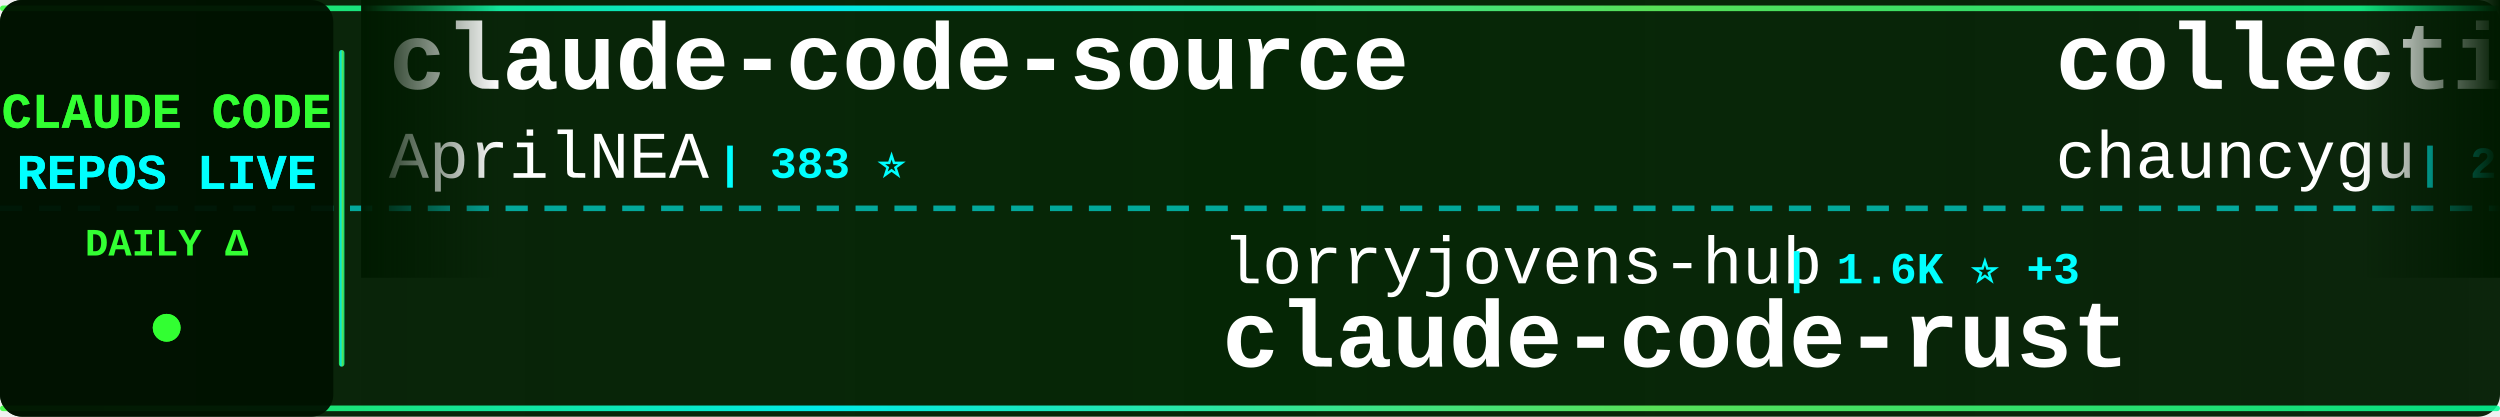
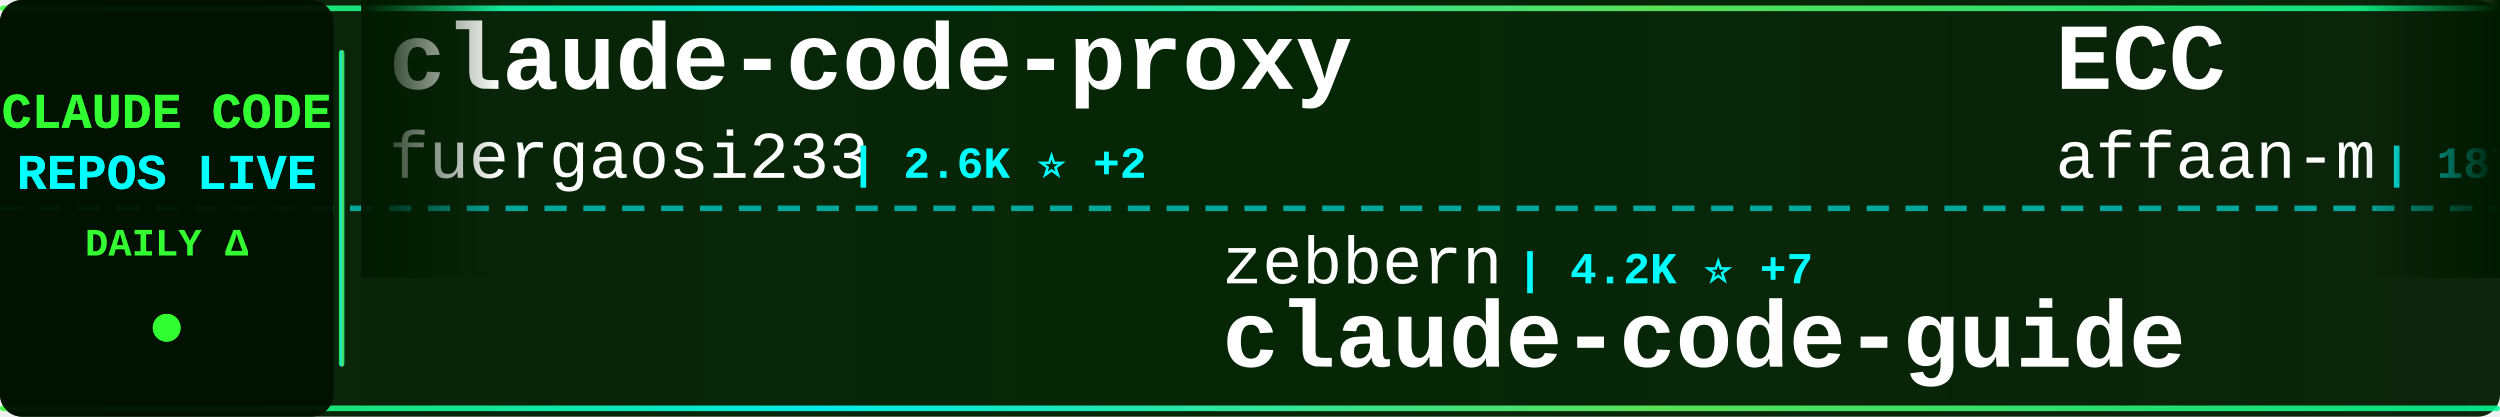
<svg xmlns="http://www.w3.org/2000/svg" width="900" height="150">
  <defs>
    <linearGradient id="tickerBg" x1="0%" y1="0%" x2="100%" y2="0%">
      <stop offset="0%" style="stop-color:#001a00;stop-opacity:0.95" />
      <stop offset="50%" style="stop-color:#002200;stop-opacity:0.98" />
      <stop offset="100%" style="stop-color:#001a00;stop-opacity:0.95" />
    </linearGradient>
    <linearGradient id="borderGrad" x1="0%" y1="0%" x2="100%" y2="0%">
      <stop offset="0%" style="stop-color:#33ff33;stop-opacity:0.85">
        <animate attributeName="stop-opacity" values="0.85;1;0.85" dur="2s" repeatCount="indefinite" />
      </stop>
      <stop offset="33%" style="stop-color:#00ffff;stop-opacity:0.9">
        <animate attributeName="stop-opacity" values="0.9;1;0.9" dur="2.2s" repeatCount="indefinite" />
      </stop>
      <stop offset="66%" style="stop-color:#66ff66;stop-opacity:0.85">
        <animate attributeName="stop-opacity" values="0.85;1;0.85" dur="1.8s" repeatCount="indefinite" />
      </stop>
      <stop offset="100%" style="stop-color:#00ff99;stop-opacity:0.85">
        <animate attributeName="stop-opacity" values="0.85;1;0.85" dur="2s" repeatCount="indefinite" />
      </stop>
    </linearGradient>
    <filter id="textGlow">
      <feGaussianBlur stdDeviation="0.1" result="coloredBlur" />
      <feMerge>
        <feMergeNode in="coloredBlur" />
        <feMergeNode in="SourceGraphic" />
      </feMerge>
    </filter>
    <filter id="metricGlow">
      <feGaussianBlur stdDeviation="0.2" result="coloredBlur" />
      <feMerge>
        <feMergeNode in="coloredBlur" />
        <feMergeNode in="SourceGraphic" />
      </feMerge>
    </filter>
    <linearGradient id="leftFade" x1="0%" y1="0%" x2="100%" y2="0%">
      <stop offset="0%" style="stop-color:#001a00;stop-opacity:1" />
      <stop offset="100%" style="stop-color:#001a00;stop-opacity:0" />
    </linearGradient>
    <linearGradient id="rightFade" x1="0%" y1="0%" x2="100%" y2="0%">
      <stop offset="0%" style="stop-color:#001a00;stop-opacity:0" />
      <stop offset="100%" style="stop-color:#001a00;stop-opacity:1" />
    </linearGradient>
  </defs>
  <rect width="900" height="150" fill="url(#tickerBg)" rx="8" />
  <rect x="0" y="2" width="900" height="2" fill="url(#borderGrad)" rx="1" />
  <rect x="0" y="146" width="900" height="2" fill="url(#borderGrad)" rx="1" />
  <line x1="0" y1="75" x2="900" y2="75" stroke="#00ffff" stroke-width="2" stroke-dasharray="8 6" opacity="0.6" />
  <rect x="0" y="0" width="120" height="150" fill="#001100" opacity="0.95" rx="8" />
  <text x="60" y="46" font-family="'Courier New', monospace" font-size="18" font-weight="bold" fill="#33ff33" text-anchor="middle" filter="url(#textGlow)">
    CLAUDE CODE
  </text>
  <text x="60" y="68" font-family="'Courier New', monospace" font-size="18" font-weight="bold" fill="#00ffff" text-anchor="middle" filter="url(#textGlow)">
    REPOS LIVE
  </text>
  <text x="60" y="92" font-family="'Courier New', monospace" font-size="14" font-weight="bold" fill="#33ff33" text-anchor="middle">
    DAILY Δ
  </text>
  <circle cx="60" cy="118" r="5" fill="#33ff33" filter="url(#metricGlow)">
    <animate attributeName="r" values="4;6;4" dur="1.5s" repeatCount="indefinite" />
    <animate attributeName="opacity" values="0.6;1;0.6" dur="1.5s" repeatCount="indefinite" />
  </circle>
  <rect x="122" y="18" width="2" height="114" fill="url(#borderGrad)" rx="1" />
  <clipPath id="tickerClip">
    <rect x="130" y="0" width="770" height="150" />
  </clipPath>
  <g clip-path="url(#tickerClip)">
    <g id="tickerItems">
      <animateTransform attributeName="transform" attributeType="XML" type="translate" from="0 0" to="-3000 0" dur="54s" repeatCount="indefinite" />
      <g transform="translate(0, 0)">
-         <text x="140" y="32" font-family="'Courier New', monospace" font-size="34" font-weight="bold" fill="#ffffff">claude-code-source</text>
-         <text x="140" y="64" font-family="'Courier New', monospace" font-size="24" font-weight="normal" fill="#ffffff" opacity="1.0">AprilNEA</text>
-         <text x="258" y="64" font-family="'Courier New', monospace" font-size="16" font-weight="bold" fill="#00ffff"> | 383 ⭐</text>
+         <text x="140" y="32" font-family="'Courier New', monospace" font-size="34" font-weight="bold" fill="#ffffff">claude-code-proxy</text>
+         <text x="140" y="64" font-family="'Courier New', monospace" font-size="24" font-weight="normal" fill="#ffffff" opacity="1.0">fuergaosi233</text>
+         <text x="306" y="64" font-family="'Courier New', monospace" font-size="16" font-weight="bold" fill="#00ffff"> | 2.6K ⭐ +2</text>
      </g>
      <g transform="translate(300, 0)">
-         <text x="140" y="102" font-family="'Courier New', monospace" font-size="24" font-weight="normal" fill="#ffffff" opacity="1.0">lorryjovens-hub</text>
-         <text x="342" y="102" font-family="'Courier New', monospace" font-size="16" font-weight="bold" fill="#00ffff"> | 1.6K ⭐ +3</text>
-         <text x="140" y="132" font-family="'Courier New', monospace" font-size="34" font-weight="bold" fill="#ffffff">claude-code-rust</text>
+         <text x="140" y="102" font-family="'Courier New', monospace" font-size="24" font-weight="normal" fill="#ffffff" opacity="1.0">zebbern</text>
+         <text x="246" y="102" font-family="'Courier New', monospace" font-size="16" font-weight="bold" fill="#00ffff"> | 4.2K ⭐ +7</text>
+         <text x="140" y="132" font-family="'Courier New', monospace" font-size="34" font-weight="bold" fill="#ffffff">claude-code-guide</text>
      </g>
      <g transform="translate(600, 0)">
-         <text x="140" y="32" font-family="'Courier New', monospace" font-size="34" font-weight="bold" fill="#ffffff">collection-claude-code-s...</text>
-         <text x="140" y="64" font-family="'Courier New', monospace" font-size="24" font-weight="normal" fill="#ffffff" opacity="1.0">chauncygu</text>
-         <text x="270" y="64" font-family="'Courier New', monospace" font-size="16" font-weight="bold" fill="#00ffff"> | 2.5K ⭐ +7</text>
+         <text x="140" y="32" font-family="'Courier New', monospace" font-size="34" font-weight="bold" fill="#ffffff">ECC</text>
+         <text x="140" y="64" font-family="'Courier New', monospace" font-size="24" font-weight="normal" fill="#ffffff" opacity="1.0">affaan-m</text>
+         <text x="258" y="64" font-family="'Courier New', monospace" font-size="16" font-weight="bold" fill="#00ffff"> | 187.8K ⭐ +553</text>
      </g>
      <g transform="translate(900, 0)">
-         <text x="140" y="102" font-family="'Courier New', monospace" font-size="24" font-weight="normal" fill="#ffffff" opacity="1.0">ghuntley</text>
-         <text x="258" y="102" font-family="'Courier New', monospace" font-size="16" font-weight="bold" fill="#00ffff"> | 978 ⭐</text>
-         <text x="140" y="132" font-family="'Courier New', monospace" font-size="34" font-weight="bold" fill="#ffffff">claude-code-source-code-...</text>
+         <text x="140" y="102" font-family="'Courier New', monospace" font-size="24" font-weight="normal" fill="#ffffff" opacity="1.0">RishabhK103</text>
+         <text x="294" y="102" font-family="'Courier New', monospace" font-size="16" font-weight="bold" fill="#00ffff"> | 84 ⭐</text>
+         <text x="140" y="132" font-family="'Courier New', monospace" font-size="34" font-weight="bold" fill="#ffffff">claude-code</text>
      </g>
      <g transform="translate(1200, 0)">
-         <text x="140" y="32" font-family="'Courier New', monospace" font-size="34" font-weight="bold" fill="#ffffff">Claude-Code-Source-Study</text>
-         <text x="140" y="64" font-family="'Courier New', monospace" font-size="24" font-weight="normal" fill="#ffffff" opacity="1.0">luyao618</text>
-         <text x="258" y="64" font-family="'Courier New', monospace" font-size="16" font-weight="bold" fill="#00ffff"> | 1.4K ⭐ +4</text>
+         <text x="140" y="32" font-family="'Courier New', monospace" font-size="34" font-weight="bold" fill="#ffffff">claude-code-rust</text>
+         <text x="140" y="64" font-family="'Courier New', monospace" font-size="24" font-weight="normal" fill="#ffffff" opacity="1.0">lorryjovens-hub</text>
+         <text x="342" y="64" font-family="'Courier New', monospace" font-size="16" font-weight="bold" fill="#00ffff"> | 1.6K ⭐ +2</text>
      </g>
      <g transform="translate(1500, 0)">
-         <text x="140" y="102" font-family="'Courier New', monospace" font-size="24" font-weight="normal" fill="#ffffff" opacity="1.0">SeemSeam</text>
-         <text x="258" y="102" font-family="'Courier New', monospace" font-size="16" font-weight="bold" fill="#00ffff"> | 2.7K ⭐ +5</text>
-         <text x="140" y="132" font-family="'Courier New', monospace" font-size="34" font-weight="bold" fill="#ffffff">claude_codex_bridge</text>
+         <text x="140" y="102" font-family="'Courier New', monospace" font-size="24" font-weight="normal" fill="#ffffff" opacity="1.0">sugyan</text>
+         <text x="234" y="102" font-family="'Courier New', monospace" font-size="16" font-weight="bold" fill="#00ffff"> | 1.1K ⭐ +6</text>
+         <text x="140" y="132" font-family="'Courier New', monospace" font-size="34" font-weight="bold" fill="#ffffff">claude-code-webui</text>
      </g>
      <g transform="translate(1800, 0)">
+         <text x="140" y="32" font-family="'Courier New', monospace" font-size="34" font-weight="bold" fill="#ffffff">claude-code-analysis</text>
+         <text x="140" y="64" font-family="'Courier New', monospace" font-size="24" font-weight="normal" fill="#ffffff" opacity="1.0">liuup</text>
+         <text x="222" y="64" font-family="'Courier New', monospace" font-size="16" font-weight="bold" fill="#00ffff"> | 2.6K ⭐ +31</text>
+       </g>
+       <g transform="translate(2100, 0)">
+         <text x="140" y="102" font-family="'Courier New', monospace" font-size="24" font-weight="normal" fill="#ffffff" opacity="1.0">FlorianBruniaux</text>
+         <text x="342" y="102" font-family="'Courier New', monospace" font-size="16" font-weight="bold" fill="#00ffff"> | 4.4K ⭐ +13</text>
+         <text x="140" y="132" font-family="'Courier New', monospace" font-size="34" font-weight="bold" fill="#ffffff">claude-code-ultimate-gui...</text>
+       </g>
+       <g transform="translate(2400, 0)">
+         <text x="140" y="32" font-family="'Courier New', monospace" font-size="34" font-weight="bold" fill="#ffffff">skills</text>
+         <text x="140" y="64" font-family="'Courier New', monospace" font-size="24" font-weight="normal" fill="#ffffff" opacity="1.0">anthropics</text>
+         <text x="282" y="64" font-family="'Courier New', monospace" font-size="16" font-weight="bold" fill="#00ffff"> | 138.3K ⭐ +647</text>
+       </g>
+       <g transform="translate(2700, 0)">
+         <text x="140" y="102" font-family="'Courier New', monospace" font-size="24" font-weight="normal" fill="#ffffff" opacity="1.0">Windy3f3f3f3f</text>
+         <text x="318" y="102" font-family="'Courier New', monospace" font-size="16" font-weight="bold" fill="#00ffff"> | 1.2K ⭐ +5</text>
+         <text x="140" y="132" font-family="'Courier New', monospace" font-size="34" font-weight="bold" fill="#ffffff">claude-code-from-scratch</text>
+       </g>
+       <g transform="translate(3000, 0)">
        <text x="140" y="32" font-family="'Courier New', monospace" font-size="34" font-weight="bold" fill="#ffffff">claude-code-proxy</text>
        <text x="140" y="64" font-family="'Courier New', monospace" font-size="24" font-weight="normal" fill="#ffffff" opacity="1.0">fuergaosi233</text>
-         <text x="306" y="64" font-family="'Courier New', monospace" font-size="16" font-weight="bold" fill="#00ffff"> | 2.6K ⭐ +4</text>
-       </g>
-       <g transform="translate(2100, 0)">
-         <text x="140" y="102" font-family="'Courier New', monospace" font-size="24" font-weight="normal" fill="#ffffff" opacity="1.0">anthropics</text>
-         <text x="282" y="102" font-family="'Courier New', monospace" font-size="16" font-weight="bold" fill="#00ffff"> | 7.7K ⭐ +13</text>
-         <text x="140" y="132" font-family="'Courier New', monospace" font-size="34" font-weight="bold" fill="#ffffff">claude-code-action</text>
-       </g>
-       <g transform="translate(2400, 0)">
-         <text x="140" y="32" font-family="'Courier New', monospace" font-size="34" font-weight="bold" fill="#ffffff">claude-code-templates</text>
-         <text x="140" y="64" font-family="'Courier New', monospace" font-size="24" font-weight="normal" fill="#ffffff" opacity="1.0">davila7</text>
-         <text x="246" y="64" font-family="'Courier New', monospace" font-size="16" font-weight="bold" fill="#00ffff"> | 27.4K ⭐ +33</text>
-       </g>
-       <g transform="translate(2700, 0)">
-         <text x="140" y="102" font-family="'Courier New', monospace" font-size="24" font-weight="normal" fill="#ffffff" opacity="1.0">LING71671</text>
-         <text x="270" y="102" font-family="'Courier New', monospace" font-size="16" font-weight="bold" fill="#00ffff"> | 847 ⭐ +1</text>
-         <text x="140" y="132" font-family="'Courier New', monospace" font-size="34" font-weight="bold" fill="#ffffff">Open-ClaudeCode</text>
-       </g>
-       <g transform="translate(3000, 0)">
-         <text x="140" y="32" font-family="'Courier New', monospace" font-size="34" font-weight="bold" fill="#ffffff">claude-code-source</text>
-         <text x="140" y="64" font-family="'Courier New', monospace" font-size="24" font-weight="normal" fill="#ffffff" opacity="1.0">AprilNEA</text>
-         <text x="258" y="64" font-family="'Courier New', monospace" font-size="16" font-weight="bold" fill="#00ffff"> | 383 ⭐</text>
+         <text x="306" y="64" font-family="'Courier New', monospace" font-size="16" font-weight="bold" fill="#00ffff"> | 2.6K ⭐ +2</text>
      </g>
      <g transform="translate(3300, 0)">
-         <text x="140" y="102" font-family="'Courier New', monospace" font-size="24" font-weight="normal" fill="#ffffff" opacity="1.0">lorryjovens-hub</text>
-         <text x="342" y="102" font-family="'Courier New', monospace" font-size="16" font-weight="bold" fill="#00ffff"> | 1.6K ⭐ +3</text>
-         <text x="140" y="132" font-family="'Courier New', monospace" font-size="34" font-weight="bold" fill="#ffffff">claude-code-rust</text>
+         <text x="140" y="102" font-family="'Courier New', monospace" font-size="24" font-weight="normal" fill="#ffffff" opacity="1.0">zebbern</text>
+         <text x="246" y="102" font-family="'Courier New', monospace" font-size="16" font-weight="bold" fill="#00ffff"> | 4.2K ⭐ +7</text>
+         <text x="140" y="132" font-family="'Courier New', monospace" font-size="34" font-weight="bold" fill="#ffffff">claude-code-guide</text>
      </g>
      <g transform="translate(3600, 0)">
-         <text x="140" y="32" font-family="'Courier New', monospace" font-size="34" font-weight="bold" fill="#ffffff">collection-claude-code-s...</text>
-         <text x="140" y="64" font-family="'Courier New', monospace" font-size="24" font-weight="normal" fill="#ffffff" opacity="1.0">chauncygu</text>
-         <text x="270" y="64" font-family="'Courier New', monospace" font-size="16" font-weight="bold" fill="#00ffff"> | 2.5K ⭐ +7</text>
+         <text x="140" y="32" font-family="'Courier New', monospace" font-size="34" font-weight="bold" fill="#ffffff">ECC</text>
+         <text x="140" y="64" font-family="'Courier New', monospace" font-size="24" font-weight="normal" fill="#ffffff" opacity="1.0">affaan-m</text>
+         <text x="258" y="64" font-family="'Courier New', monospace" font-size="16" font-weight="bold" fill="#00ffff"> | 187.8K ⭐ +553</text>
      </g>
      <g transform="translate(3900, 0)">
-         <text x="140" y="102" font-family="'Courier New', monospace" font-size="24" font-weight="normal" fill="#ffffff" opacity="1.0">ghuntley</text>
-         <text x="258" y="102" font-family="'Courier New', monospace" font-size="16" font-weight="bold" fill="#00ffff"> | 978 ⭐</text>
-         <text x="140" y="132" font-family="'Courier New', monospace" font-size="34" font-weight="bold" fill="#ffffff">claude-code-source-code-...</text>
+         <text x="140" y="102" font-family="'Courier New', monospace" font-size="24" font-weight="normal" fill="#ffffff" opacity="1.0">RishabhK103</text>
+         <text x="294" y="102" font-family="'Courier New', monospace" font-size="16" font-weight="bold" fill="#00ffff"> | 84 ⭐</text>
+         <text x="140" y="132" font-family="'Courier New', monospace" font-size="34" font-weight="bold" fill="#ffffff">claude-code</text>
      </g>
    </g>
  </g>
  <rect x="130" y="0" width="50" height="100" fill="url(#leftFade)" />
  <rect x="850" y="0" width="50" height="100" fill="url(#rightFade)" />
</svg>
